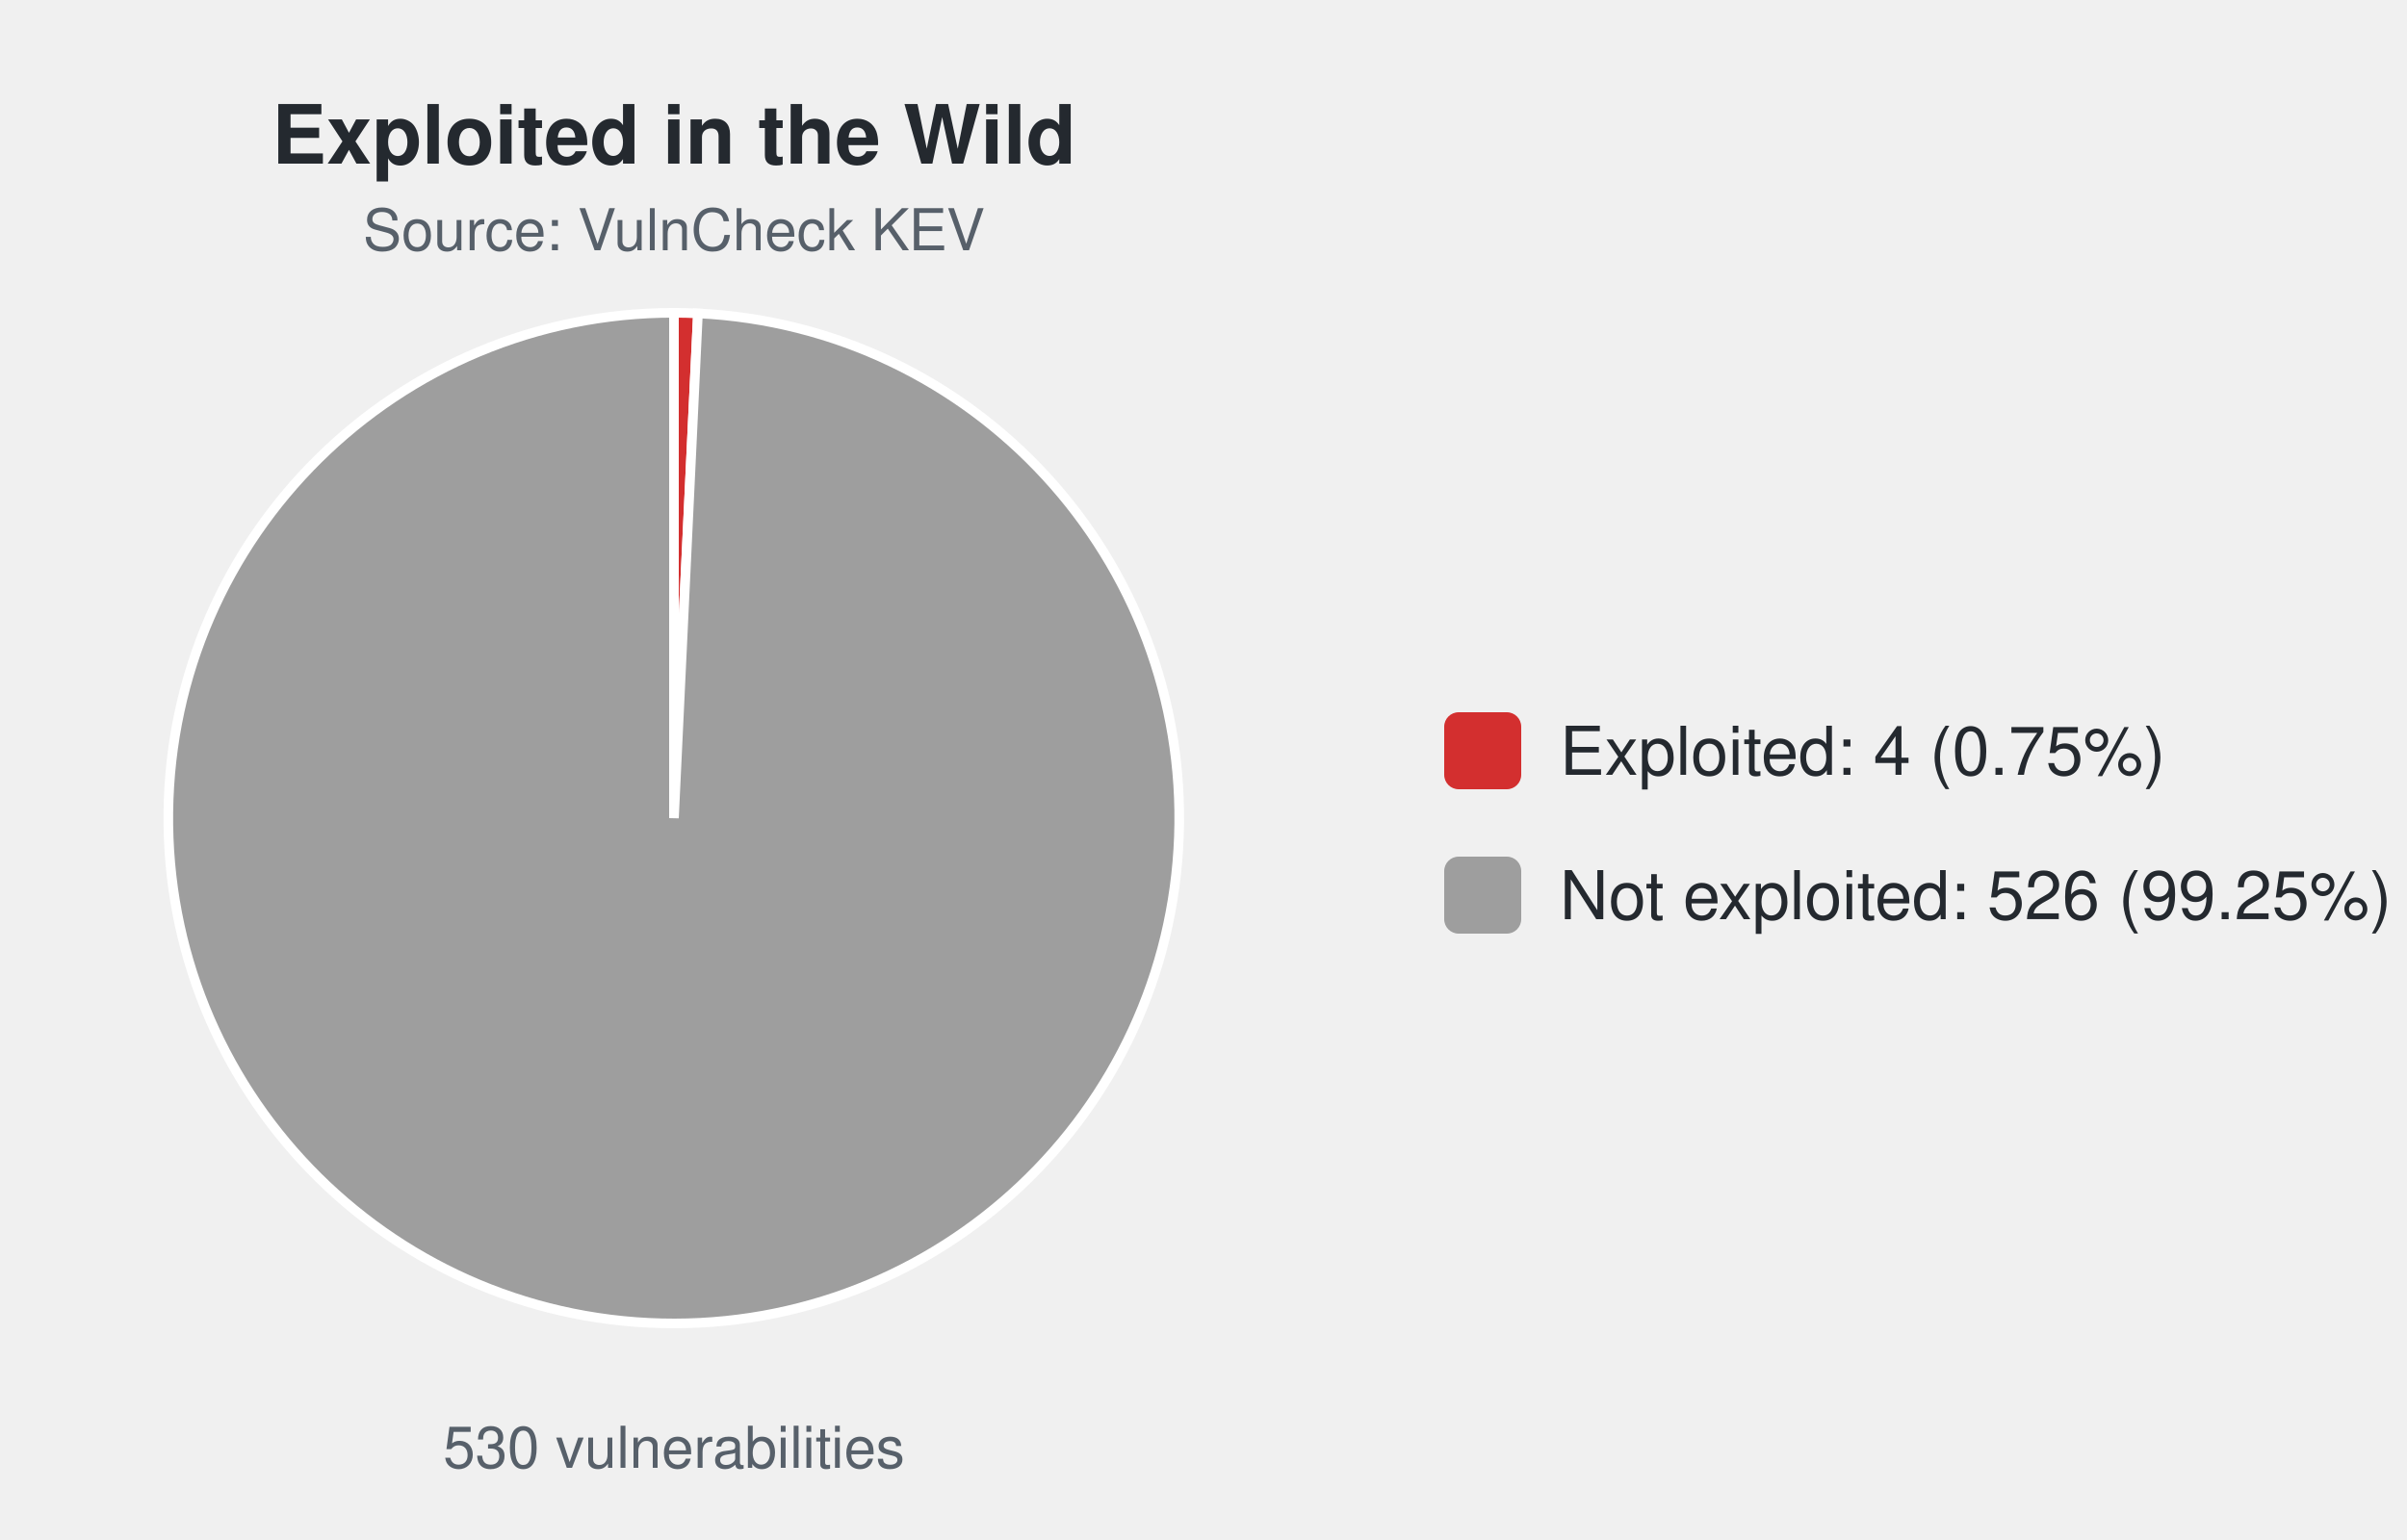
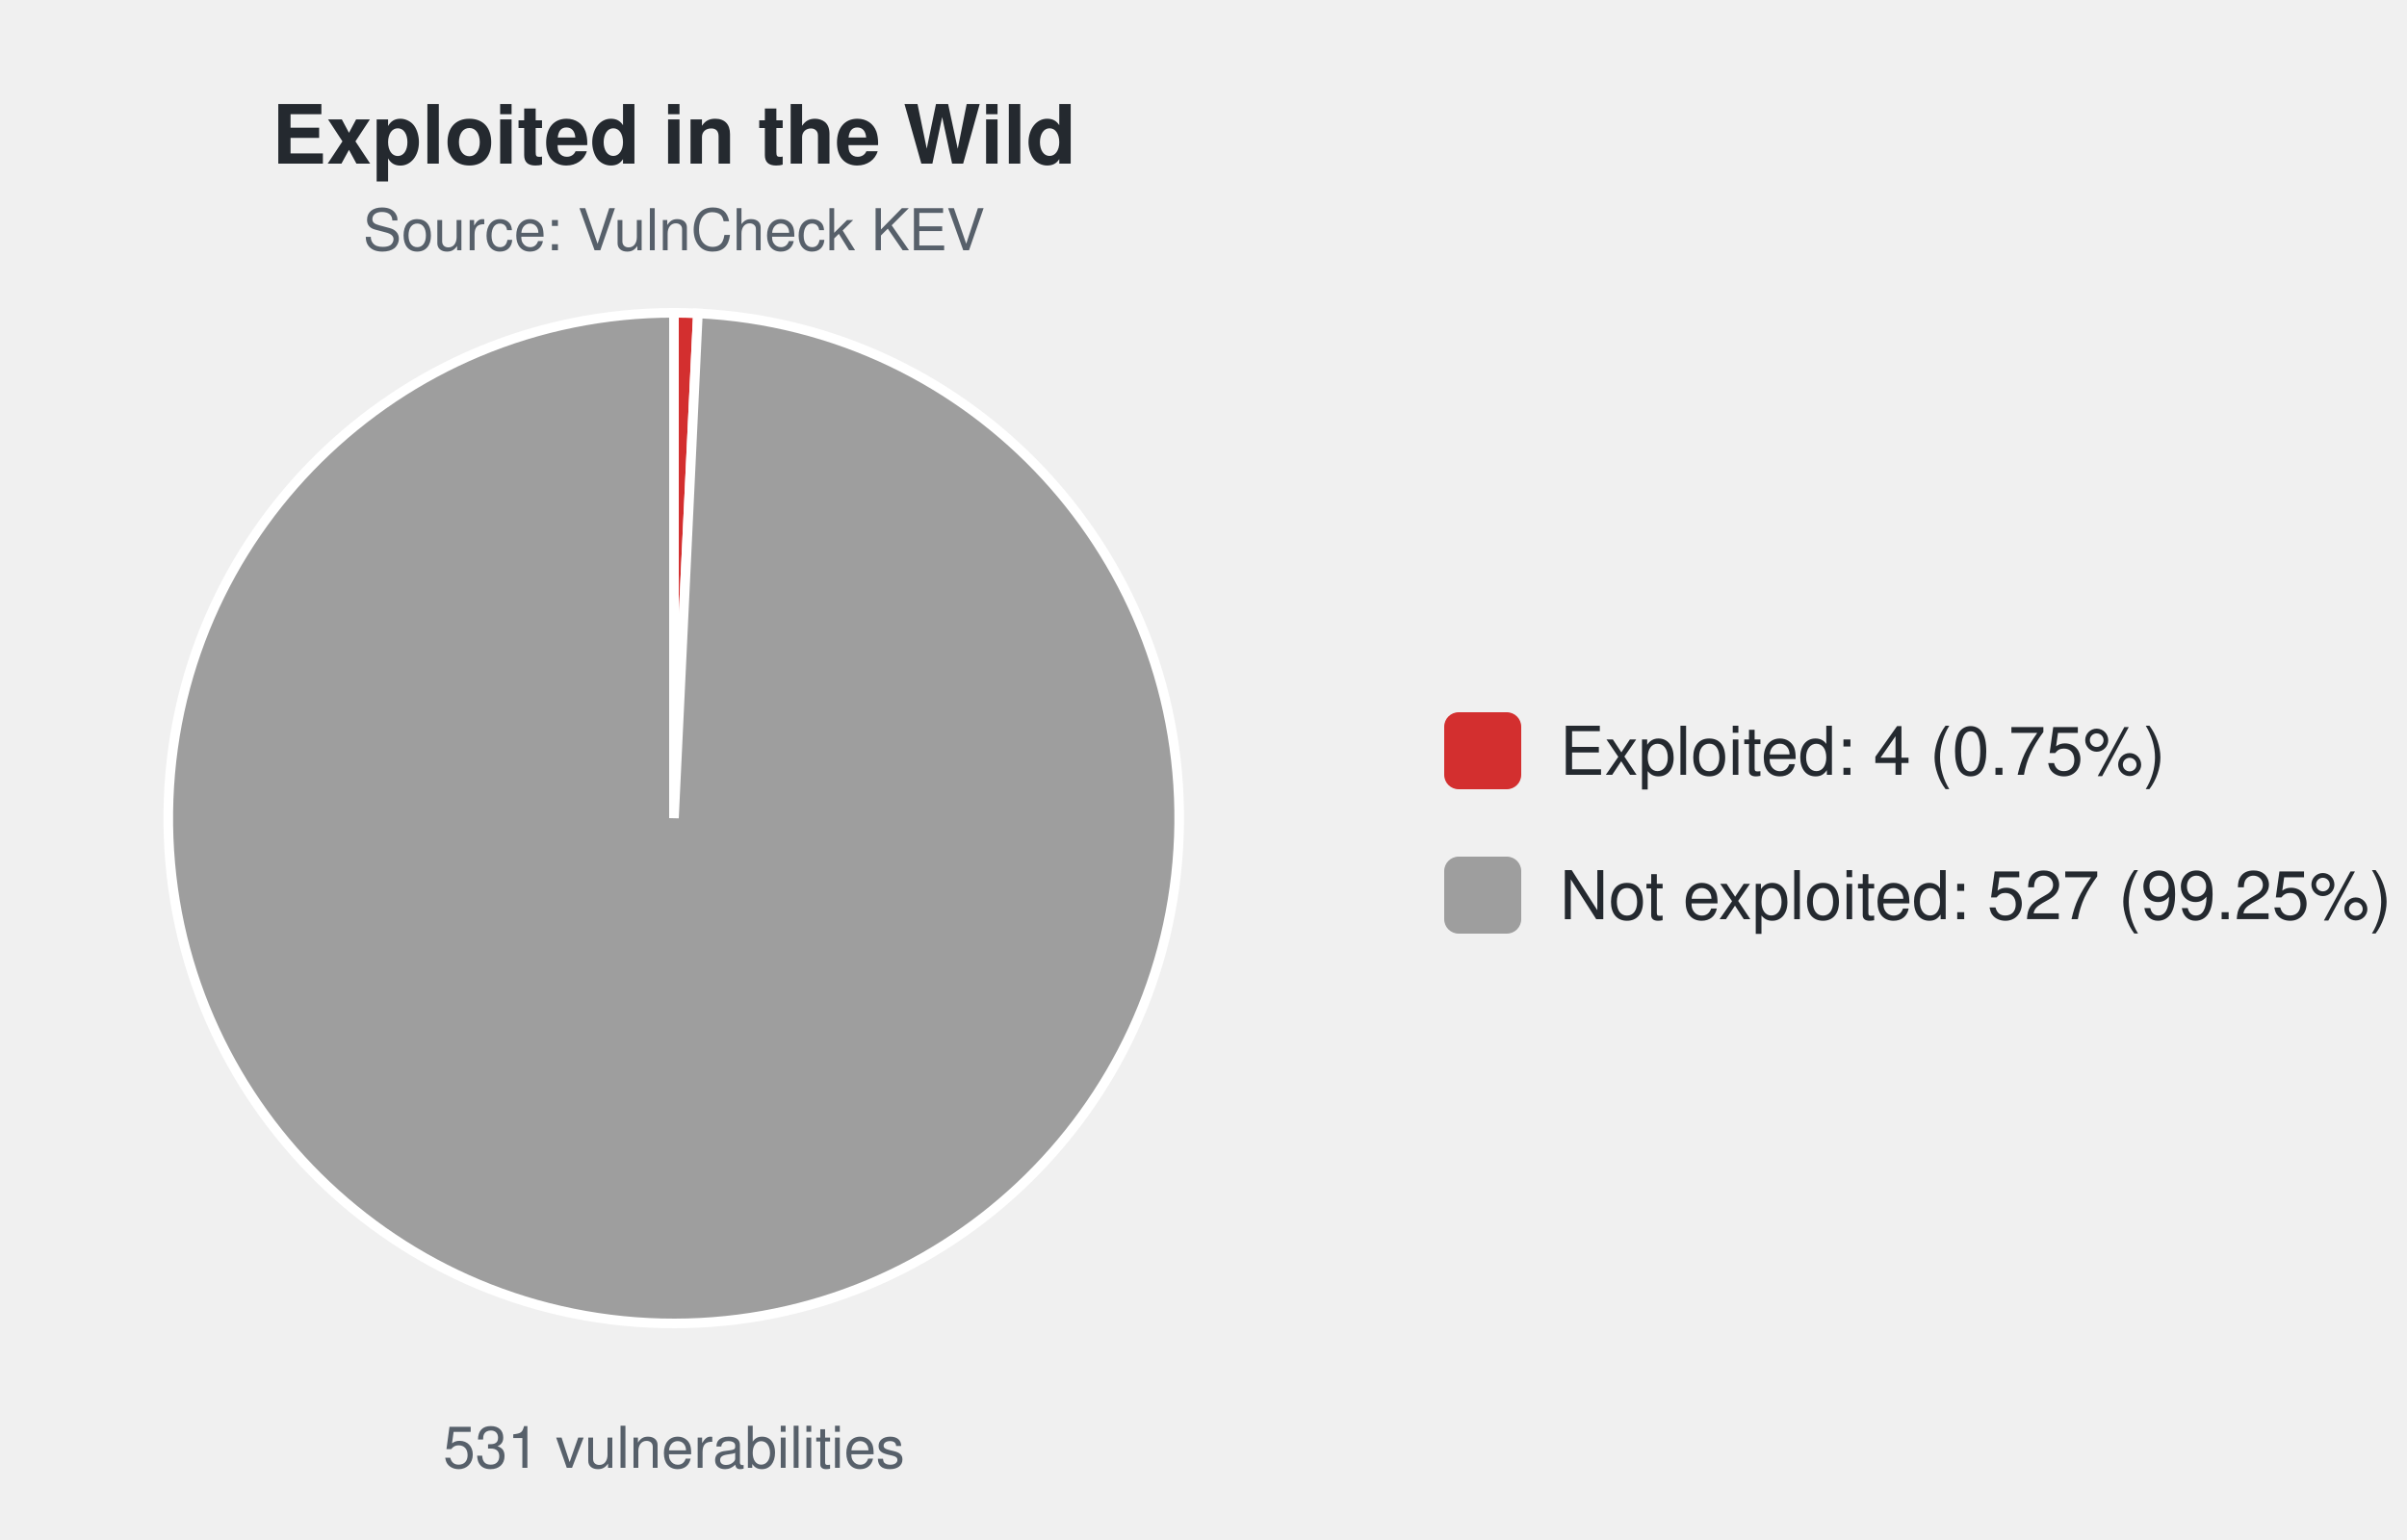
<svg xmlns="http://www.w3.org/2000/svg" width="500" height="320" viewBox="0 0 500 320" font-family="-apple-system,Segoe UI,Helvetica,Arial,sans-serif">
  <text x="140.0" y="34" font-size="17" font-weight="600" text-anchor="middle" fill="#24292f">Exploited in the Wild</text>
  <text x="140.0" y="52" font-size="12" text-anchor="middle" fill="#57606a">Source: VulnCheck KEV</text>
-   <path d="M140.00,170.00 L140.00,65.00 A105.0,105.0 0 0 1 144.98,65.12 Z" fill="#d32f2f" stroke="#ffffff" stroke-width="2" />
-   <path d="M140.00,170.00 L144.98,65.12 A105.0,105.0 0 1 1 140.00,65.00 Z" fill="#9e9e9e" stroke="#ffffff" stroke-width="2" />
-   <text x="140.0" y="305" font-size="12" text-anchor="middle" fill="#57606a">530 vulnerabilities</text>
+   <path d="M140.00,170.00 L140.00,65.00 A105.0,105.0 0 0 1 144.97,65.12 Z" fill="#d32f2f" stroke="#ffffff" stroke-width="2" />
+   <path d="M140.00,170.00 L144.97,65.12 A105.0,105.0 0 1 1 140.00,65.00 Z" fill="#9e9e9e" stroke="#ffffff" stroke-width="2" />
+   <text x="140.0" y="305" font-size="12" text-anchor="middle" fill="#57606a">531 vulnerabilities</text>
  <rect x="300.0" y="148.0" width="16" height="16" rx="3" fill="#d32f2f" />
  <text x="324.0" y="161.0" font-size="14" fill="#24292f">Exploited: 4 (0.75%)</text>
  <rect x="300.0" y="178.0" width="16" height="16" rx="3" fill="#9e9e9e" />
-   <text x="324.0" y="191.0" font-size="14" fill="#24292f">Not exploited: 526 (99.25%)</text>
+   <text x="324.0" y="191.0" font-size="14" fill="#24292f">Not exploited: 527 (99.25%)</text>
</svg>
